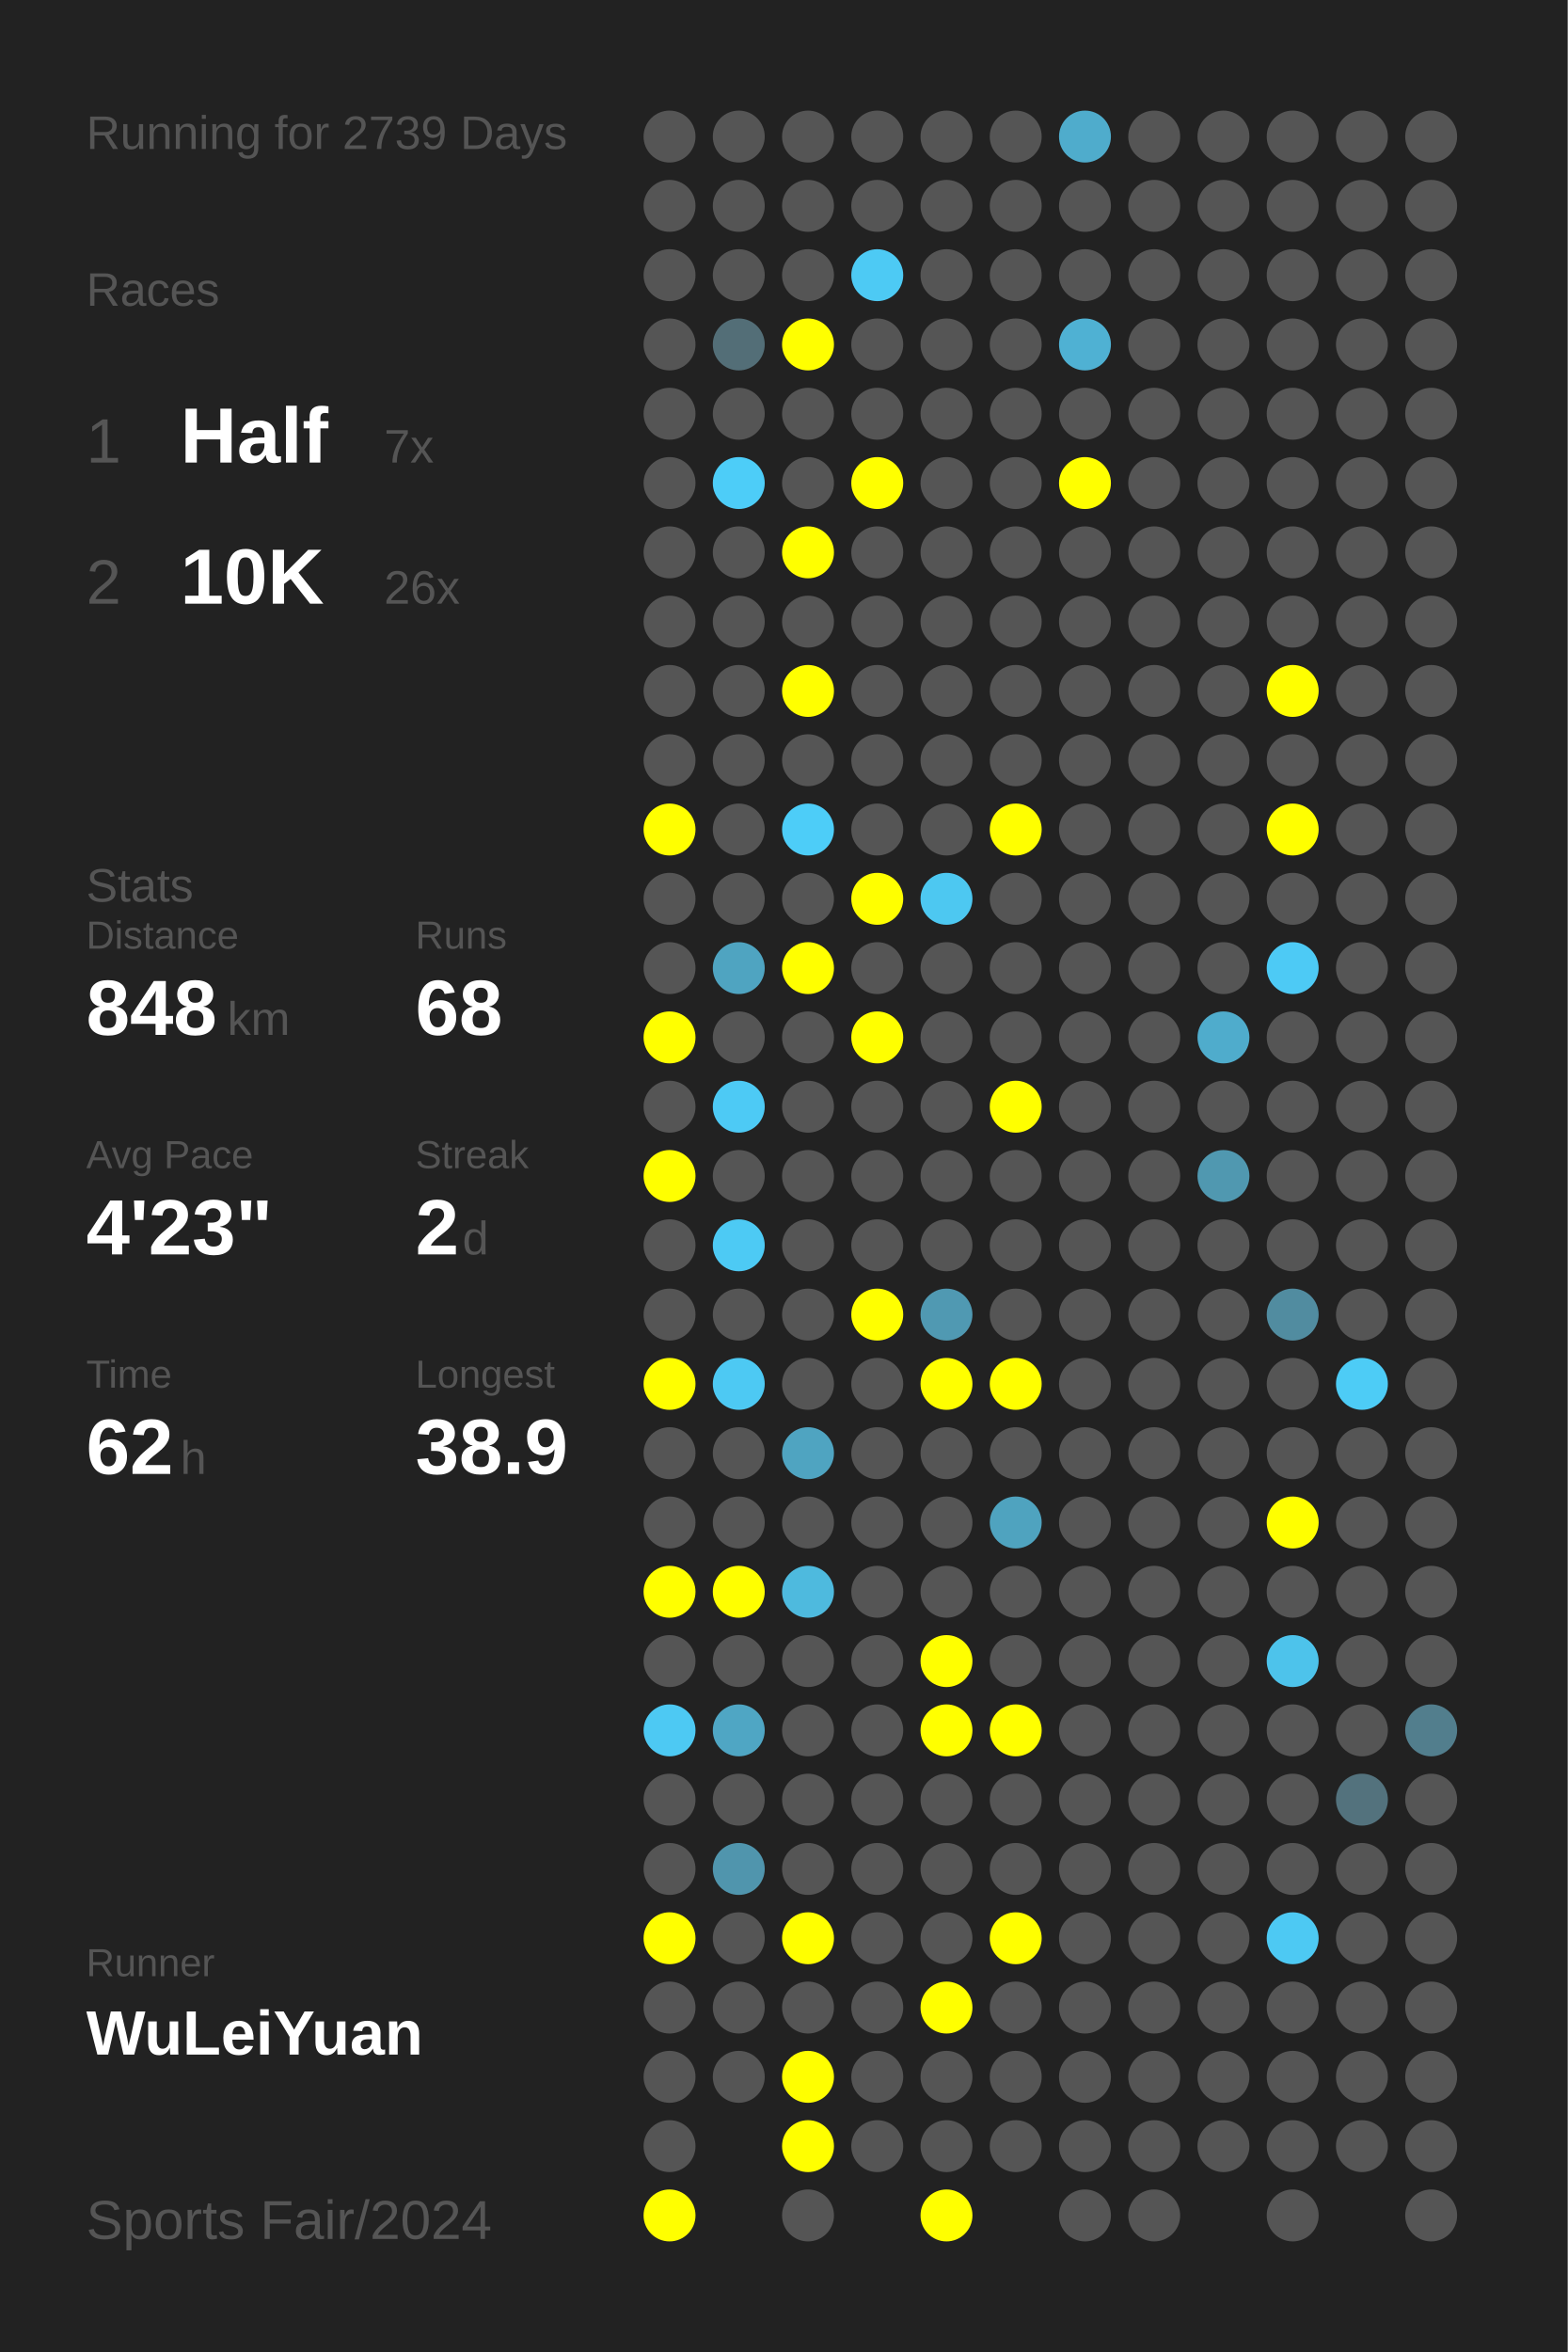
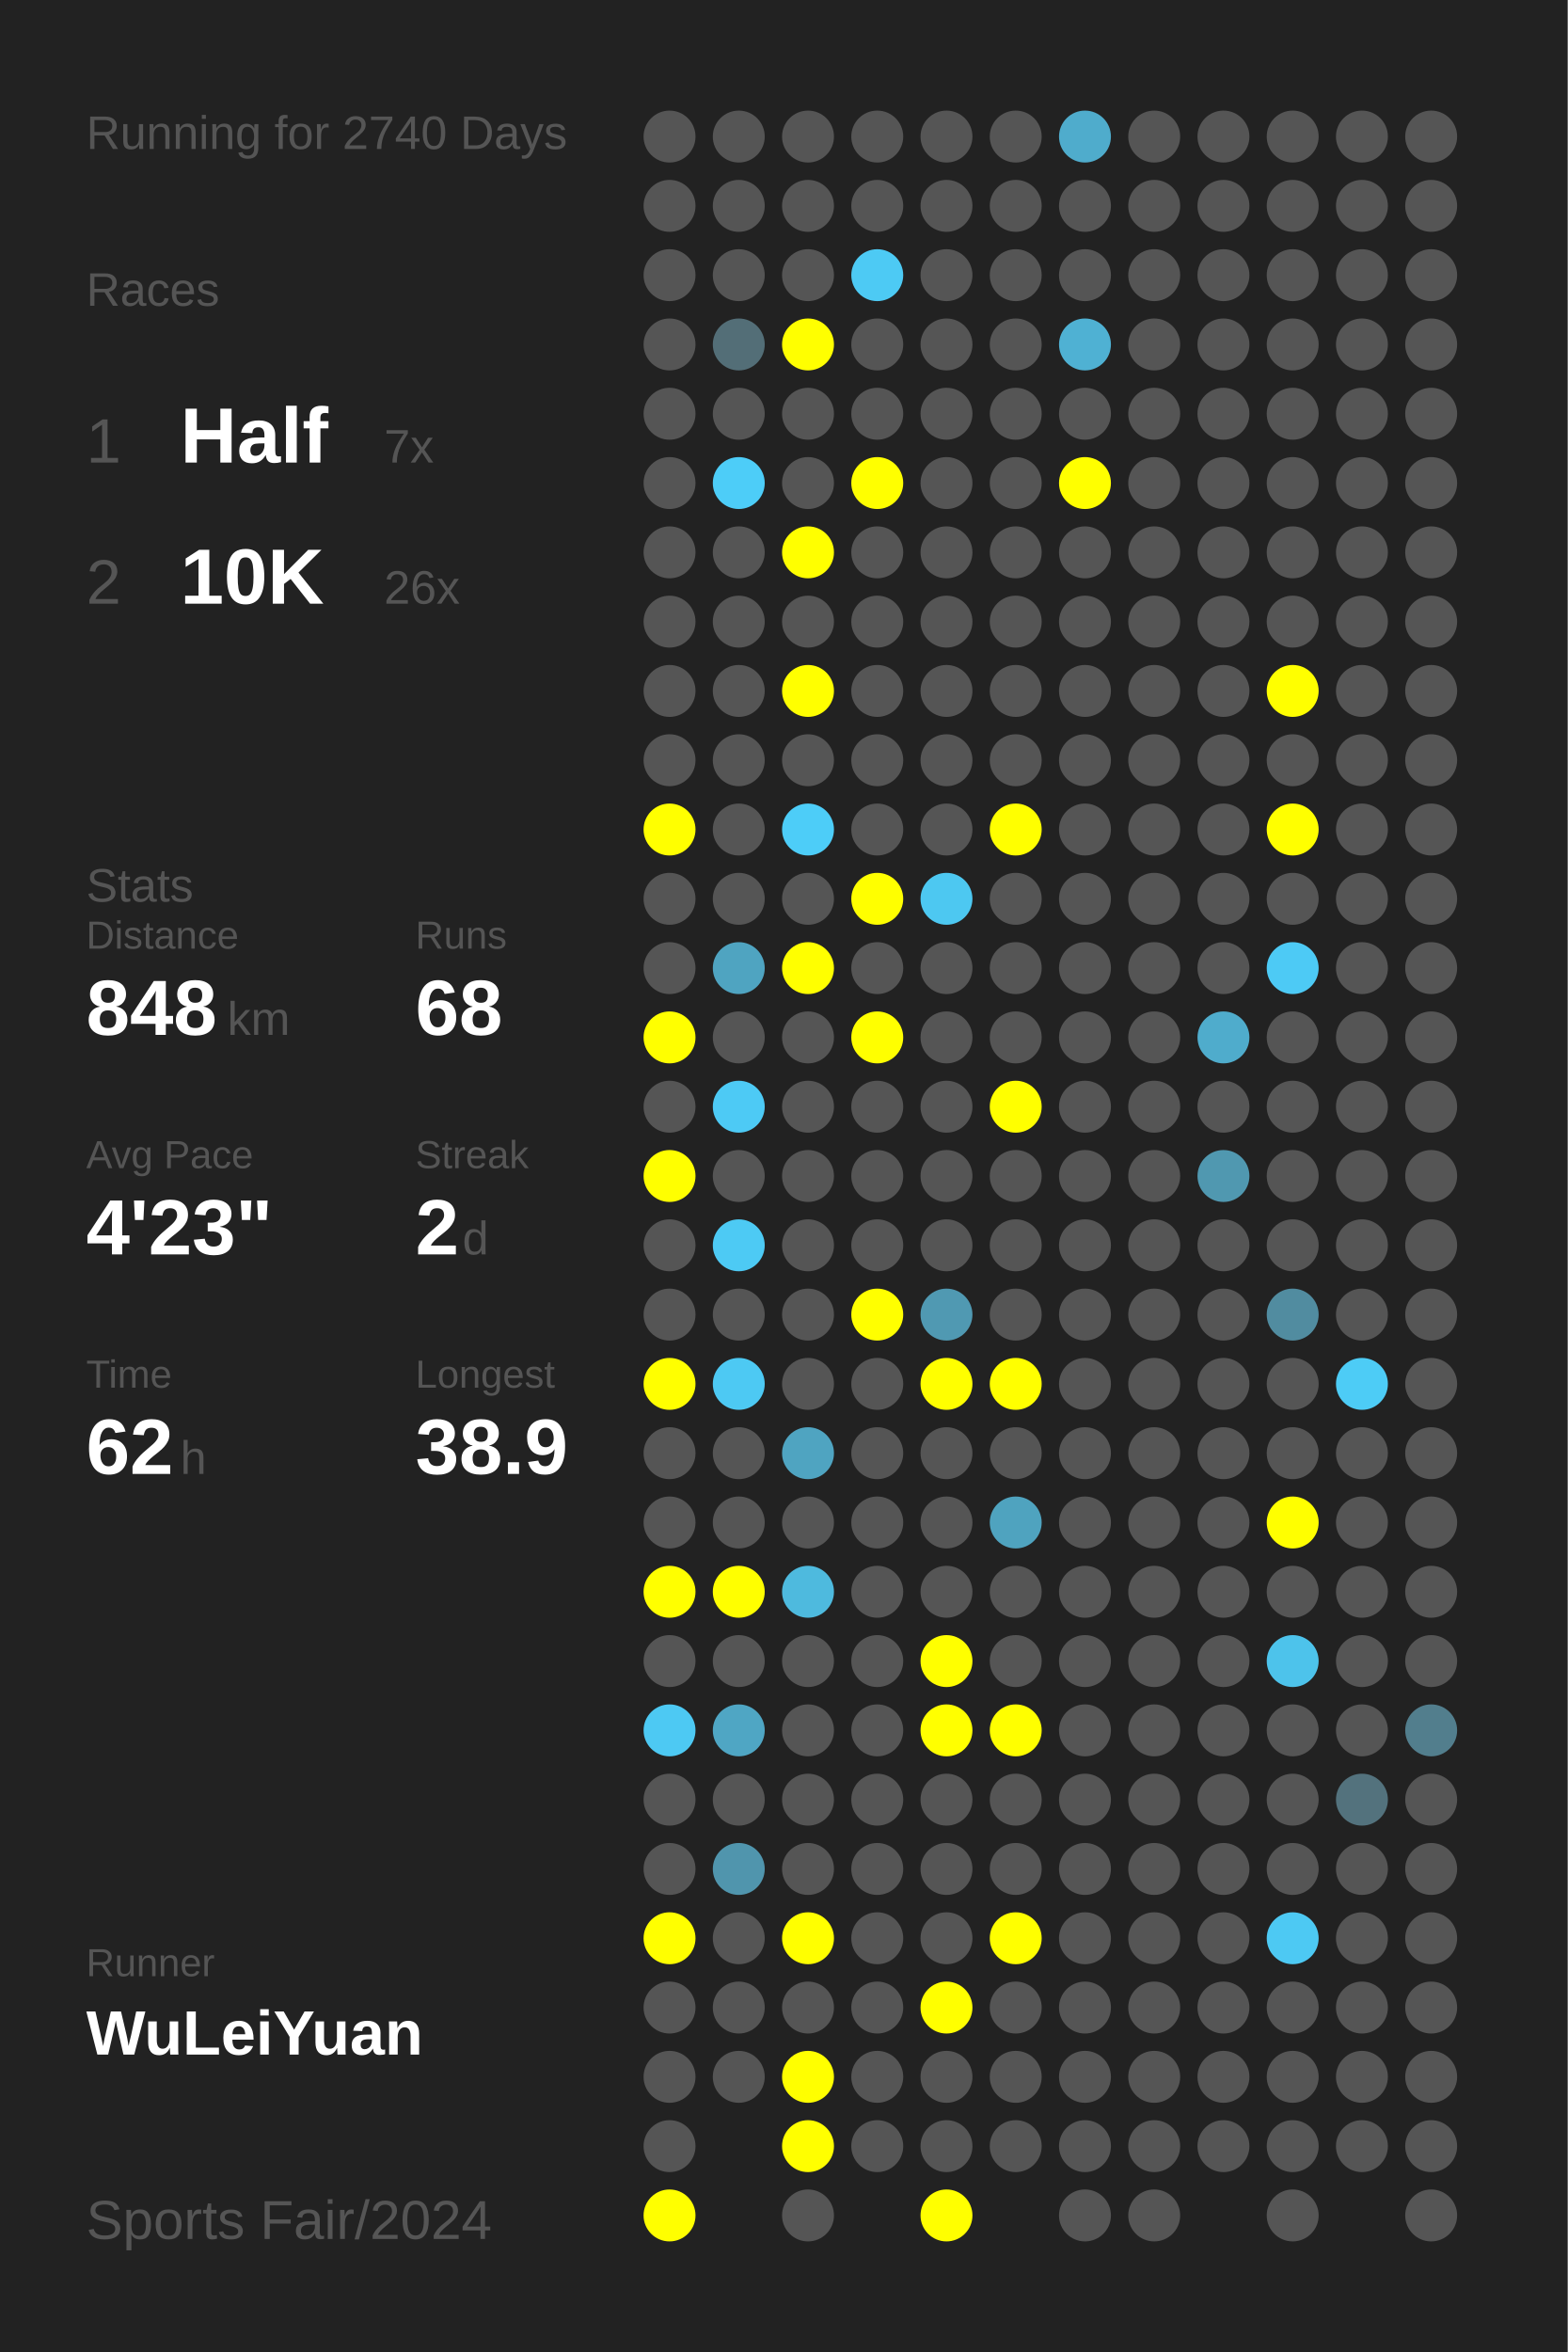
<svg xmlns="http://www.w3.org/2000/svg" baseProfile="full" height="300mm" version="1.1" viewBox="0,0,200,300" width="200mm">
  <defs />
  <rect fill="#222222" height="300" width="200" x="0" y="0" />
-   <text fill="#555555" style="font-size:6px; font-family:Arial;" x="11" y="19">Running for 2739 Days</text>
+   <text fill="#555555" style="font-size:6px; font-family:Arial;" x="11" y="19">Running for 2740 Days</text>
  <text fill="#555555" style="font-size:6px; font-family:Arial;" x="11" y="39">Races</text>
  <text fill="#555555" style="font-size:8px; font-family:Arial;" x="11" y="59">1</text>
  <text fill="#FFFFFF" style="font-size:10px; font-family:Arial; font-weight:bold;" x="23" y="59">Half</text>
  <text fill="#555555" style="font-size:6px; font-family:Arial;" x="49" y="59">7x</text>
  <text fill="#555555" style="font-size:8px; font-family:Arial;" x="11" y="77">2</text>
  <text fill="#FFFFFF" style="font-size:10px; font-family:Arial; font-weight:bold;" x="23" y="77">10K</text>
  <text fill="#555555" style="font-size:6px; font-family:Arial;" x="49" y="77">26x</text>
  <text fill="#555555" style="font-size:6px; font-family:Arial;" x="11" y="115">Stats</text>
  <text fill="#555555" style="font-size:5px; font-family:Arial;" x="11" y="121">Distance</text>
  <text fill="#FFFFFF" style="font-size:10px; font-family:Arial; font-weight:bold;" x="11" y="132">848</text>
  <text fill="#555555" style="font-size:6px; font-family:Arial;" x="29" y="132">km</text>
  <text fill="#555555" style="font-size:5px; font-family:Arial;" x="53" y="121">Runs</text>
  <text fill="#FFFFFF" style="font-size:10px; font-family:Arial; font-weight:bold;" x="53" y="132">68</text>
  <text fill="#555555" style="font-size:5px; font-family:Arial;" x="11" y="149">Avg Pace</text>
  <text fill="#FFFFFF" style="font-size:10px; font-family:Arial; font-weight:bold;" x="11" y="160">4'23"</text>
  <text fill="#555555" style="font-size:5px; font-family:Arial;" x="53" y="149">Streak</text>
  <text fill="#FFFFFF" style="font-size:10px; font-family:Arial; font-weight:bold;" x="53" y="160">2</text>
  <text fill="#555555" style="font-size:6px; font-family:Arial;" x="59" y="160">d</text>
  <text fill="#555555" style="font-size:5px; font-family:Arial;" x="11" y="177">Time</text>
  <text fill="#FFFFFF" style="font-size:10px; font-family:Arial; font-weight:bold;" x="11" y="188">62</text>
  <text fill="#555555" style="font-size:6px; font-family:Arial;" x="23" y="188">h</text>
  <text fill="#555555" style="font-size:5px; font-family:Arial;" x="53" y="177">Longest</text>
  <text fill="#FFFFFF" style="font-size:10px; font-family:Arial; font-weight:bold;" x="53" y="188">38.9</text>
  <text fill="#555555" style="font-size:5px; font-family:Arial;" x="11" y="252.065">Runner</text>
  <text fill="#FFFFFF" style="font-size:8px; font-family:Arial; font-weight:bold;" x="11" y="262.065">WuLeiYuan</text>
  <text fill="#555555" style="font-size:7px; font-family:Arial;" x="11" y="285.581">Sports Fair/2024</text>
  <circle cx="85.417" cy="17.419" fill="#555555" r="3.312" />
  <circle cx="85.417" cy="26.258" fill="#555555" r="3.312" />
  <circle cx="85.417" cy="35.097" fill="#555555" r="3.312" />
  <circle cx="85.417" cy="43.935" fill="#555555" r="3.312" />
  <circle cx="85.417" cy="52.774" fill="#555555" r="3.312" />
  <circle cx="85.417" cy="61.613" fill="#555555" r="3.312" />
  <circle cx="85.417" cy="70.452" fill="#555555" r="3.312" />
  <circle cx="85.417" cy="79.29" fill="#555555" r="3.312" />
  <circle cx="85.417" cy="88.129" fill="#555555" r="3.312" />
  <circle cx="85.417" cy="96.968" fill="#555555" r="3.312" />
  <circle cx="85.417" cy="105.806" fill="#FFFF00" r="3.312" />
  <circle cx="85.417" cy="114.645" fill="#555555" r="3.312" />
  <circle cx="85.417" cy="123.484" fill="#555555" r="3.312" />
  <circle cx="85.417" cy="132.323" fill="#FFFF00" r="3.312" />
  <circle cx="85.417" cy="141.161" fill="#555555" r="3.312" />
  <circle cx="85.417" cy="150" fill="#FFFF00" r="3.312" />
  <circle cx="85.417" cy="158.839" fill="#555555" r="3.312" />
  <circle cx="85.417" cy="167.677" fill="#555555" r="3.312" />
  <circle cx="85.417" cy="176.516" fill="#FFFF00" r="3.312" />
  <circle cx="85.417" cy="185.355" fill="#555555" r="3.312" />
  <circle cx="85.417" cy="194.194" fill="#555555" r="3.312" />
  <circle cx="85.417" cy="203.032" fill="#FFFF00" r="3.312" />
  <circle cx="85.417" cy="211.871" fill="#555555" r="3.312" />
  <circle cx="85.417" cy="220.71" fill="#4dc9f3" r="3.312" />
  <circle cx="85.417" cy="229.548" fill="#555555" r="3.312" />
  <circle cx="85.417" cy="238.387" fill="#555555" r="3.312" />
  <circle cx="85.417" cy="247.226" fill="#FFFF00" r="3.312" />
  <circle cx="85.417" cy="256.065" fill="#555555" r="3.312" />
  <circle cx="85.417" cy="264.903" fill="#555555" r="3.312" />
  <circle cx="85.417" cy="273.742" fill="#555555" r="3.312" />
  <circle cx="85.417" cy="282.581" fill="#FFFF00" r="3.312" />
  <circle cx="94.25" cy="17.419" fill="#555555" r="3.312" />
  <circle cx="94.25" cy="26.258" fill="#555555" r="3.312" />
  <circle cx="94.25" cy="35.097" fill="#555555" r="3.312" />
  <circle cx="94.25" cy="43.935" fill="#536e77" r="3.312" />
  <circle cx="94.25" cy="52.774" fill="#555555" r="3.312" />
  <circle cx="94.25" cy="61.613" fill="#4dcdf8" r="3.312" />
  <circle cx="94.25" cy="70.452" fill="#555555" r="3.312" />
  <circle cx="94.25" cy="79.29" fill="#555555" r="3.312" />
  <circle cx="94.25" cy="88.129" fill="#555555" r="3.312" />
  <circle cx="94.25" cy="96.968" fill="#555555" r="3.312" />
  <circle cx="94.25" cy="105.806" fill="#555555" r="3.312" />
  <circle cx="94.25" cy="114.645" fill="#555555" r="3.312" />
  <circle cx="94.25" cy="123.484" fill="#4fa4c1" r="3.312" />
  <circle cx="94.25" cy="132.323" fill="#555555" r="3.312" />
  <circle cx="94.25" cy="141.161" fill="#4dcaf5" r="3.312" />
  <circle cx="94.25" cy="150" fill="#555555" r="3.312" />
  <circle cx="94.25" cy="158.839" fill="#4dcaf4" r="3.312" />
  <circle cx="94.25" cy="167.677" fill="#555555" r="3.312" />
  <circle cx="94.25" cy="176.516" fill="#4dc9f3" r="3.312" />
  <circle cx="94.25" cy="185.355" fill="#555555" r="3.312" />
  <circle cx="94.25" cy="194.194" fill="#555555" r="3.312" />
  <circle cx="94.25" cy="203.032" fill="#FFFF00" r="3.312" />
  <circle cx="94.25" cy="211.871" fill="#555555" r="3.312" />
  <circle cx="94.25" cy="220.71" fill="#4fa6c4" r="3.312" />
  <circle cx="94.25" cy="229.548" fill="#555555" r="3.312" />
  <circle cx="94.25" cy="238.387" fill="#5095ad" r="3.312" />
  <circle cx="94.25" cy="247.226" fill="#555555" r="3.312" />
  <circle cx="94.25" cy="256.065" fill="#555555" r="3.312" />
  <circle cx="94.25" cy="264.903" fill="#555555" r="3.312" />
  <circle cx="103.083" cy="17.419" fill="#555555" r="3.312" />
  <circle cx="103.083" cy="26.258" fill="#555555" r="3.312" />
  <circle cx="103.083" cy="35.097" fill="#555555" r="3.312" />
  <circle cx="103.083" cy="43.935" fill="#FFFF00" r="3.312" />
  <circle cx="103.083" cy="52.774" fill="#555555" r="3.312" />
  <circle cx="103.083" cy="61.613" fill="#555555" r="3.312" />
  <circle cx="103.083" cy="70.452" fill="#FFFF00" r="3.312" />
  <circle cx="103.083" cy="79.29" fill="#555555" r="3.312" />
  <circle cx="103.083" cy="88.129" fill="#FFFF00" r="3.312" />
  <circle cx="103.083" cy="96.968" fill="#555555" r="3.312" />
  <circle cx="103.083" cy="105.806" fill="#4dcdf8" r="3.312" />
  <circle cx="103.083" cy="114.645" fill="#555555" r="3.312" />
  <circle cx="103.083" cy="123.484" fill="#FFFF00" r="3.312" />
  <circle cx="103.083" cy="132.323" fill="#555555" r="3.312" />
  <circle cx="103.083" cy="141.161" fill="#555555" r="3.312" />
  <circle cx="103.083" cy="150" fill="#555555" r="3.312" />
  <circle cx="103.083" cy="158.839" fill="#555555" r="3.312" />
  <circle cx="103.083" cy="167.677" fill="#555555" r="3.312" />
  <circle cx="103.083" cy="176.516" fill="#555555" r="3.312" />
  <circle cx="103.083" cy="185.355" fill="#4fa4c1" r="3.312" />
  <circle cx="103.083" cy="194.194" fill="#555555" r="3.312" />
  <circle cx="103.083" cy="203.032" fill="#4ebade" r="3.312" />
  <circle cx="103.083" cy="211.871" fill="#555555" r="3.312" />
  <circle cx="103.083" cy="220.71" fill="#555555" r="3.312" />
  <circle cx="103.083" cy="229.548" fill="#555555" r="3.312" />
  <circle cx="103.083" cy="238.387" fill="#555555" r="3.312" />
  <circle cx="103.083" cy="247.226" fill="#FFFF00" r="3.312" />
  <circle cx="103.083" cy="256.065" fill="#555555" r="3.312" />
  <circle cx="103.083" cy="264.903" fill="#FFFF00" r="3.312" />
  <circle cx="103.083" cy="273.742" fill="#FFFF00" r="3.312" />
  <circle cx="103.083" cy="282.581" fill="#555555" r="3.312" />
  <circle cx="111.917" cy="17.419" fill="#555555" r="3.312" />
  <circle cx="111.917" cy="26.258" fill="#555555" r="3.312" />
  <circle cx="111.917" cy="35.097" fill="#4dcaf4" r="3.312" />
  <circle cx="111.917" cy="43.935" fill="#555555" r="3.312" />
  <circle cx="111.917" cy="52.774" fill="#555555" r="3.312" />
  <circle cx="111.917" cy="61.613" fill="#FFFF00" r="3.312" />
  <circle cx="111.917" cy="70.452" fill="#555555" r="3.312" />
  <circle cx="111.917" cy="79.29" fill="#555555" r="3.312" />
  <circle cx="111.917" cy="88.129" fill="#555555" r="3.312" />
  <circle cx="111.917" cy="96.968" fill="#555555" r="3.312" />
  <circle cx="111.917" cy="105.806" fill="#555555" r="3.312" />
  <circle cx="111.917" cy="114.645" fill="#FFFF00" r="3.312" />
  <circle cx="111.917" cy="123.484" fill="#555555" r="3.312" />
  <circle cx="111.917" cy="132.323" fill="#FFFF00" r="3.312" />
  <circle cx="111.917" cy="141.161" fill="#555555" r="3.312" />
  <circle cx="111.917" cy="150" fill="#555555" r="3.312" />
  <circle cx="111.917" cy="158.839" fill="#555555" r="3.312" />
  <circle cx="111.917" cy="167.677" fill="#FFFF00" r="3.312" />
  <circle cx="111.917" cy="176.516" fill="#555555" r="3.312" />
  <circle cx="111.917" cy="185.355" fill="#555555" r="3.312" />
  <circle cx="111.917" cy="194.194" fill="#555555" r="3.312" />
  <circle cx="111.917" cy="203.032" fill="#555555" r="3.312" />
  <circle cx="111.917" cy="211.871" fill="#555555" r="3.312" />
  <circle cx="111.917" cy="220.71" fill="#555555" r="3.312" />
  <circle cx="111.917" cy="229.548" fill="#555555" r="3.312" />
  <circle cx="111.917" cy="238.387" fill="#555555" r="3.312" />
  <circle cx="111.917" cy="247.226" fill="#555555" r="3.312" />
  <circle cx="111.917" cy="256.065" fill="#555555" r="3.312" />
  <circle cx="111.917" cy="264.903" fill="#555555" r="3.312" />
  <circle cx="111.917" cy="273.742" fill="#555555" r="3.312" />
  <circle cx="120.75" cy="17.419" fill="#555555" r="3.312" />
  <circle cx="120.75" cy="26.258" fill="#555555" r="3.312" />
  <circle cx="120.75" cy="35.097" fill="#555555" r="3.312" />
  <circle cx="120.75" cy="43.935" fill="#555555" r="3.312" />
  <circle cx="120.75" cy="52.774" fill="#555555" r="3.312" />
  <circle cx="120.75" cy="61.613" fill="#555555" r="3.312" />
  <circle cx="120.75" cy="70.452" fill="#555555" r="3.312" />
  <circle cx="120.75" cy="79.29" fill="#555555" r="3.312" />
  <circle cx="120.75" cy="88.129" fill="#555555" r="3.312" />
  <circle cx="120.75" cy="96.968" fill="#555555" r="3.312" />
  <circle cx="120.75" cy="105.806" fill="#555555" r="3.312" />
  <circle cx="120.75" cy="114.645" fill="#4dc8f1" r="3.312" />
  <circle cx="120.75" cy="123.484" fill="#555555" r="3.312" />
  <circle cx="120.75" cy="132.323" fill="#555555" r="3.312" />
  <circle cx="120.75" cy="141.161" fill="#555555" r="3.312" />
  <circle cx="120.75" cy="150" fill="#555555" r="3.312" />
  <circle cx="120.75" cy="158.839" fill="#555555" r="3.312" />
  <circle cx="120.75" cy="167.677" fill="#5099b2" r="3.312" />
  <circle cx="120.75" cy="176.516" fill="#FFFF00" r="3.312" />
  <circle cx="120.75" cy="185.355" fill="#555555" r="3.312" />
  <circle cx="120.75" cy="194.194" fill="#555555" r="3.312" />
  <circle cx="120.75" cy="203.032" fill="#555555" r="3.312" />
  <circle cx="120.75" cy="211.871" fill="#FFFF00" r="3.312" />
  <circle cx="120.75" cy="220.71" fill="#FFFF00" r="3.312" />
  <circle cx="120.75" cy="229.548" fill="#555555" r="3.312" />
  <circle cx="120.75" cy="238.387" fill="#555555" r="3.312" />
  <circle cx="120.75" cy="247.226" fill="#555555" r="3.312" />
  <circle cx="120.75" cy="256.065" fill="#FFFF00" r="3.312" />
  <circle cx="120.75" cy="264.903" fill="#555555" r="3.312" />
  <circle cx="120.75" cy="273.742" fill="#555555" r="3.312" />
  <circle cx="120.75" cy="282.581" fill="#FFFF00" r="3.312" />
  <circle cx="129.583" cy="17.419" fill="#555555" r="3.312" />
  <circle cx="129.583" cy="26.258" fill="#555555" r="3.312" />
  <circle cx="129.583" cy="35.097" fill="#555555" r="3.312" />
  <circle cx="129.583" cy="43.935" fill="#555555" r="3.312" />
  <circle cx="129.583" cy="52.774" fill="#555555" r="3.312" />
  <circle cx="129.583" cy="61.613" fill="#555555" r="3.312" />
  <circle cx="129.583" cy="70.452" fill="#555555" r="3.312" />
  <circle cx="129.583" cy="79.29" fill="#555555" r="3.312" />
  <circle cx="129.583" cy="88.129" fill="#555555" r="3.312" />
  <circle cx="129.583" cy="96.968" fill="#555555" r="3.312" />
  <circle cx="129.583" cy="105.806" fill="#FFFF00" r="3.312" />
  <circle cx="129.583" cy="114.645" fill="#555555" r="3.312" />
  <circle cx="129.583" cy="123.484" fill="#555555" r="3.312" />
  <circle cx="129.583" cy="132.323" fill="#555555" r="3.312" />
  <circle cx="129.583" cy="141.161" fill="#FFFF00" r="3.312" />
  <circle cx="129.583" cy="150" fill="#555555" r="3.312" />
  <circle cx="129.583" cy="158.839" fill="#555555" r="3.312" />
  <circle cx="129.583" cy="167.677" fill="#555555" r="3.312" />
  <circle cx="129.583" cy="176.516" fill="#FFFF00" r="3.312" />
  <circle cx="129.583" cy="185.355" fill="#555555" r="3.312" />
  <circle cx="129.583" cy="194.194" fill="#4fa3bf" r="3.312" />
  <circle cx="129.583" cy="203.032" fill="#555555" r="3.312" />
  <circle cx="129.583" cy="211.871" fill="#555555" r="3.312" />
  <circle cx="129.583" cy="220.71" fill="#FFFF00" r="3.312" />
  <circle cx="129.583" cy="229.548" fill="#555555" r="3.312" />
  <circle cx="129.583" cy="238.387" fill="#555555" r="3.312" />
  <circle cx="129.583" cy="247.226" fill="#FFFF00" r="3.312" />
  <circle cx="129.583" cy="256.065" fill="#555555" r="3.312" />
  <circle cx="129.583" cy="264.903" fill="#555555" r="3.312" />
  <circle cx="129.583" cy="273.742" fill="#555555" r="3.312" />
  <circle cx="138.417" cy="17.419" fill="#4faccc" r="3.312" />
  <circle cx="138.417" cy="26.258" fill="#555555" r="3.312" />
  <circle cx="138.417" cy="35.097" fill="#555555" r="3.312" />
  <circle cx="138.417" cy="43.935" fill="#4fb1d3" r="3.312" />
  <circle cx="138.417" cy="52.774" fill="#555555" r="3.312" />
  <circle cx="138.417" cy="61.613" fill="#FFFF00" r="3.312" />
  <circle cx="138.417" cy="70.452" fill="#555555" r="3.312" />
  <circle cx="138.417" cy="79.29" fill="#555555" r="3.312" />
  <circle cx="138.417" cy="88.129" fill="#555555" r="3.312" />
  <circle cx="138.417" cy="96.968" fill="#555555" r="3.312" />
  <circle cx="138.417" cy="105.806" fill="#555555" r="3.312" />
  <circle cx="138.417" cy="114.645" fill="#555555" r="3.312" />
  <circle cx="138.417" cy="123.484" fill="#555555" r="3.312" />
  <circle cx="138.417" cy="132.323" fill="#555555" r="3.312" />
  <circle cx="138.417" cy="141.161" fill="#555555" r="3.312" />
  <circle cx="138.417" cy="150" fill="#555555" r="3.312" />
  <circle cx="138.417" cy="158.839" fill="#555555" r="3.312" />
  <circle cx="138.417" cy="167.677" fill="#555555" r="3.312" />
  <circle cx="138.417" cy="176.516" fill="#555555" r="3.312" />
  <circle cx="138.417" cy="185.355" fill="#555555" r="3.312" />
  <circle cx="138.417" cy="194.194" fill="#555555" r="3.312" />
  <circle cx="138.417" cy="203.032" fill="#555555" r="3.312" />
  <circle cx="138.417" cy="211.871" fill="#555555" r="3.312" />
  <circle cx="138.417" cy="220.71" fill="#555555" r="3.312" />
  <circle cx="138.417" cy="229.548" fill="#555555" r="3.312" />
  <circle cx="138.417" cy="238.387" fill="#555555" r="3.312" />
  <circle cx="138.417" cy="247.226" fill="#555555" r="3.312" />
  <circle cx="138.417" cy="256.065" fill="#555555" r="3.312" />
  <circle cx="138.417" cy="264.903" fill="#555555" r="3.312" />
  <circle cx="138.417" cy="273.742" fill="#555555" r="3.312" />
  <circle cx="138.417" cy="282.581" fill="#555555" r="3.312" />
  <circle cx="147.25" cy="17.419" fill="#555555" r="3.312" />
  <circle cx="147.25" cy="26.258" fill="#555555" r="3.312" />
  <circle cx="147.25" cy="35.097" fill="#555555" r="3.312" />
  <circle cx="147.25" cy="43.935" fill="#555555" r="3.312" />
  <circle cx="147.25" cy="52.774" fill="#555555" r="3.312" />
  <circle cx="147.25" cy="61.613" fill="#555555" r="3.312" />
  <circle cx="147.25" cy="70.452" fill="#555555" r="3.312" />
  <circle cx="147.25" cy="79.29" fill="#555555" r="3.312" />
  <circle cx="147.25" cy="88.129" fill="#555555" r="3.312" />
  <circle cx="147.25" cy="96.968" fill="#555555" r="3.312" />
  <circle cx="147.25" cy="105.806" fill="#555555" r="3.312" />
  <circle cx="147.25" cy="114.645" fill="#555555" r="3.312" />
  <circle cx="147.25" cy="123.484" fill="#555555" r="3.312" />
  <circle cx="147.25" cy="132.323" fill="#555555" r="3.312" />
  <circle cx="147.25" cy="141.161" fill="#555555" r="3.312" />
  <circle cx="147.25" cy="150" fill="#555555" r="3.312" />
  <circle cx="147.25" cy="158.839" fill="#555555" r="3.312" />
  <circle cx="147.25" cy="167.677" fill="#555555" r="3.312" />
  <circle cx="147.25" cy="176.516" fill="#555555" r="3.312" />
  <circle cx="147.25" cy="185.355" fill="#555555" r="3.312" />
  <circle cx="147.25" cy="194.194" fill="#555555" r="3.312" />
  <circle cx="147.25" cy="203.032" fill="#555555" r="3.312" />
  <circle cx="147.25" cy="211.871" fill="#555555" r="3.312" />
  <circle cx="147.25" cy="220.71" fill="#555555" r="3.312" />
  <circle cx="147.25" cy="229.548" fill="#555555" r="3.312" />
  <circle cx="147.25" cy="238.387" fill="#555555" r="3.312" />
  <circle cx="147.25" cy="247.226" fill="#555555" r="3.312" />
  <circle cx="147.25" cy="256.065" fill="#555555" r="3.312" />
  <circle cx="147.25" cy="264.903" fill="#555555" r="3.312" />
  <circle cx="147.25" cy="273.742" fill="#555555" r="3.312" />
  <circle cx="147.25" cy="282.581" fill="#555555" r="3.312" />
  <circle cx="156.083" cy="17.419" fill="#555555" r="3.312" />
  <circle cx="156.083" cy="26.258" fill="#555555" r="3.312" />
  <circle cx="156.083" cy="35.097" fill="#555555" r="3.312" />
  <circle cx="156.083" cy="43.935" fill="#555555" r="3.312" />
  <circle cx="156.083" cy="52.774" fill="#555555" r="3.312" />
  <circle cx="156.083" cy="61.613" fill="#555555" r="3.312" />
  <circle cx="156.083" cy="70.452" fill="#555555" r="3.312" />
  <circle cx="156.083" cy="79.29" fill="#555555" r="3.312" />
  <circle cx="156.083" cy="88.129" fill="#555555" r="3.312" />
  <circle cx="156.083" cy="96.968" fill="#555555" r="3.312" />
  <circle cx="156.083" cy="105.806" fill="#555555" r="3.312" />
  <circle cx="156.083" cy="114.645" fill="#555555" r="3.312" />
  <circle cx="156.083" cy="123.484" fill="#555555" r="3.312" />
  <circle cx="156.083" cy="132.323" fill="#4faccc" r="3.312" />
  <circle cx="156.083" cy="141.161" fill="#555555" r="3.312" />
  <circle cx="156.083" cy="150" fill="#5098b0" r="3.312" />
  <circle cx="156.083" cy="158.839" fill="#555555" r="3.312" />
  <circle cx="156.083" cy="167.677" fill="#555555" r="3.312" />
  <circle cx="156.083" cy="176.516" fill="#555555" r="3.312" />
  <circle cx="156.083" cy="185.355" fill="#555555" r="3.312" />
  <circle cx="156.083" cy="194.194" fill="#555555" r="3.312" />
  <circle cx="156.083" cy="203.032" fill="#555555" r="3.312" />
  <circle cx="156.083" cy="211.871" fill="#555555" r="3.312" />
  <circle cx="156.083" cy="220.71" fill="#555555" r="3.312" />
  <circle cx="156.083" cy="229.548" fill="#555555" r="3.312" />
  <circle cx="156.083" cy="238.387" fill="#555555" r="3.312" />
  <circle cx="156.083" cy="247.226" fill="#555555" r="3.312" />
  <circle cx="156.083" cy="256.065" fill="#555555" r="3.312" />
  <circle cx="156.083" cy="264.903" fill="#555555" r="3.312" />
  <circle cx="156.083" cy="273.742" fill="#555555" r="3.312" />
  <circle cx="164.917" cy="17.419" fill="#555555" r="3.312" />
  <circle cx="164.917" cy="26.258" fill="#555555" r="3.312" />
  <circle cx="164.917" cy="35.097" fill="#555555" r="3.312" />
  <circle cx="164.917" cy="43.935" fill="#555555" r="3.312" />
  <circle cx="164.917" cy="52.774" fill="#555555" r="3.312" />
  <circle cx="164.917" cy="61.613" fill="#555555" r="3.312" />
  <circle cx="164.917" cy="70.452" fill="#555555" r="3.312" />
  <circle cx="164.917" cy="79.29" fill="#555555" r="3.312" />
  <circle cx="164.917" cy="88.129" fill="#FFFF00" r="3.312" />
  <circle cx="164.917" cy="96.968" fill="#555555" r="3.312" />
  <circle cx="164.917" cy="105.806" fill="#FFFF00" r="3.312" />
  <circle cx="164.917" cy="114.645" fill="#555555" r="3.312" />
  <circle cx="164.917" cy="123.484" fill="#4dcaf5" r="3.312" />
  <circle cx="164.917" cy="132.323" fill="#555555" r="3.312" />
  <circle cx="164.917" cy="141.161" fill="#555555" r="3.312" />
  <circle cx="164.917" cy="150" fill="#555555" r="3.312" />
  <circle cx="164.917" cy="158.839" fill="#555555" r="3.312" />
  <circle cx="164.917" cy="167.677" fill="#518ca0" r="3.312" />
  <circle cx="164.917" cy="176.516" fill="#555555" r="3.312" />
  <circle cx="164.917" cy="185.355" fill="#555555" r="3.312" />
  <circle cx="164.917" cy="194.194" fill="#FFFF00" r="3.312" />
  <circle cx="164.917" cy="203.032" fill="#555555" r="3.312" />
  <circle cx="164.917" cy="211.871" fill="#4dc3eb" r="3.312" />
  <circle cx="164.917" cy="220.71" fill="#555555" r="3.312" />
  <circle cx="164.917" cy="229.548" fill="#555555" r="3.312" />
  <circle cx="164.917" cy="238.387" fill="#555555" r="3.312" />
  <circle cx="164.917" cy="247.226" fill="#4dc9f3" r="3.312" />
  <circle cx="164.917" cy="256.065" fill="#555555" r="3.312" />
  <circle cx="164.917" cy="264.903" fill="#555555" r="3.312" />
  <circle cx="164.917" cy="273.742" fill="#555555" r="3.312" />
  <circle cx="164.917" cy="282.581" fill="#555555" r="3.312" />
  <circle cx="173.75" cy="17.419" fill="#555555" r="3.312" />
  <circle cx="173.75" cy="26.258" fill="#555555" r="3.312" />
  <circle cx="173.75" cy="35.097" fill="#555555" r="3.312" />
  <circle cx="173.75" cy="43.935" fill="#555555" r="3.312" />
  <circle cx="173.75" cy="52.774" fill="#555555" r="3.312" />
  <circle cx="173.75" cy="61.613" fill="#555555" r="3.312" />
  <circle cx="173.75" cy="70.452" fill="#555555" r="3.312" />
  <circle cx="173.75" cy="79.29" fill="#555555" r="3.312" />
  <circle cx="173.75" cy="88.129" fill="#555555" r="3.312" />
  <circle cx="173.75" cy="96.968" fill="#555555" r="3.312" />
  <circle cx="173.75" cy="105.806" fill="#555555" r="3.312" />
  <circle cx="173.75" cy="114.645" fill="#555555" r="3.312" />
  <circle cx="173.75" cy="123.484" fill="#555555" r="3.312" />
  <circle cx="173.75" cy="132.323" fill="#555555" r="3.312" />
  <circle cx="173.75" cy="141.161" fill="#555555" r="3.312" />
  <circle cx="173.75" cy="150" fill="#555555" r="3.312" />
  <circle cx="173.75" cy="158.839" fill="#555555" r="3.312" />
  <circle cx="173.75" cy="167.677" fill="#555555" r="3.312" />
  <circle cx="173.75" cy="176.516" fill="#4dccf6" r="3.312" />
  <circle cx="173.75" cy="185.355" fill="#555555" r="3.312" />
  <circle cx="173.75" cy="194.194" fill="#555555" r="3.312" />
  <circle cx="173.75" cy="203.032" fill="#555555" r="3.312" />
  <circle cx="173.75" cy="211.871" fill="#555555" r="3.312" />
  <circle cx="173.75" cy="220.71" fill="#555555" r="3.312" />
  <circle cx="173.75" cy="229.548" fill="#53727d" r="3.312" />
  <circle cx="173.75" cy="238.387" fill="#555555" r="3.312" />
  <circle cx="173.75" cy="247.226" fill="#555555" r="3.312" />
  <circle cx="173.75" cy="256.065" fill="#555555" r="3.312" />
  <circle cx="173.75" cy="264.903" fill="#555555" r="3.312" />
  <circle cx="173.75" cy="273.742" fill="#555555" r="3.312" />
  <circle cx="182.583" cy="17.419" fill="#555555" r="3.312" />
  <circle cx="182.583" cy="26.258" fill="#555555" r="3.312" />
  <circle cx="182.583" cy="35.097" fill="#555555" r="3.312" />
  <circle cx="182.583" cy="43.935" fill="#555555" r="3.312" />
  <circle cx="182.583" cy="52.774" fill="#555555" r="3.312" />
  <circle cx="182.583" cy="61.613" fill="#555555" r="3.312" />
  <circle cx="182.583" cy="70.452" fill="#555555" r="3.312" />
  <circle cx="182.583" cy="79.29" fill="#555555" r="3.312" />
  <circle cx="182.583" cy="88.129" fill="#555555" r="3.312" />
  <circle cx="182.583" cy="96.968" fill="#555555" r="3.312" />
  <circle cx="182.583" cy="105.806" fill="#555555" r="3.312" />
  <circle cx="182.583" cy="114.645" fill="#555555" r="3.312" />
  <circle cx="182.583" cy="123.484" fill="#555555" r="3.312" />
  <circle cx="182.583" cy="132.323" fill="#555555" r="3.312" />
  <circle cx="182.583" cy="141.161" fill="#555555" r="3.312" />
  <circle cx="182.583" cy="150" fill="#555555" r="3.312" />
  <circle cx="182.583" cy="158.839" fill="#555555" r="3.312" />
  <circle cx="182.583" cy="167.677" fill="#555555" r="3.312" />
  <circle cx="182.583" cy="176.516" fill="#555555" r="3.312" />
  <circle cx="182.583" cy="185.355" fill="#555555" r="3.312" />
  <circle cx="182.583" cy="194.194" fill="#555555" r="3.312" />
  <circle cx="182.583" cy="203.032" fill="#555555" r="3.312" />
  <circle cx="182.583" cy="211.871" fill="#555555" r="3.312" />
  <circle cx="182.583" cy="220.71" fill="#527e8d" r="3.312" />
  <circle cx="182.583" cy="229.548" fill="#555555" r="3.312" />
  <circle cx="182.583" cy="238.387" fill="#555555" r="3.312" />
  <circle cx="182.583" cy="247.226" fill="#555555" r="3.312" />
  <circle cx="182.583" cy="256.065" fill="#555555" r="3.312" />
  <circle cx="182.583" cy="264.903" fill="#555555" r="3.312" />
  <circle cx="182.583" cy="273.742" fill="#555555" r="3.312" />
  <circle cx="182.583" cy="282.581" fill="#555555" r="3.312" />
</svg>
